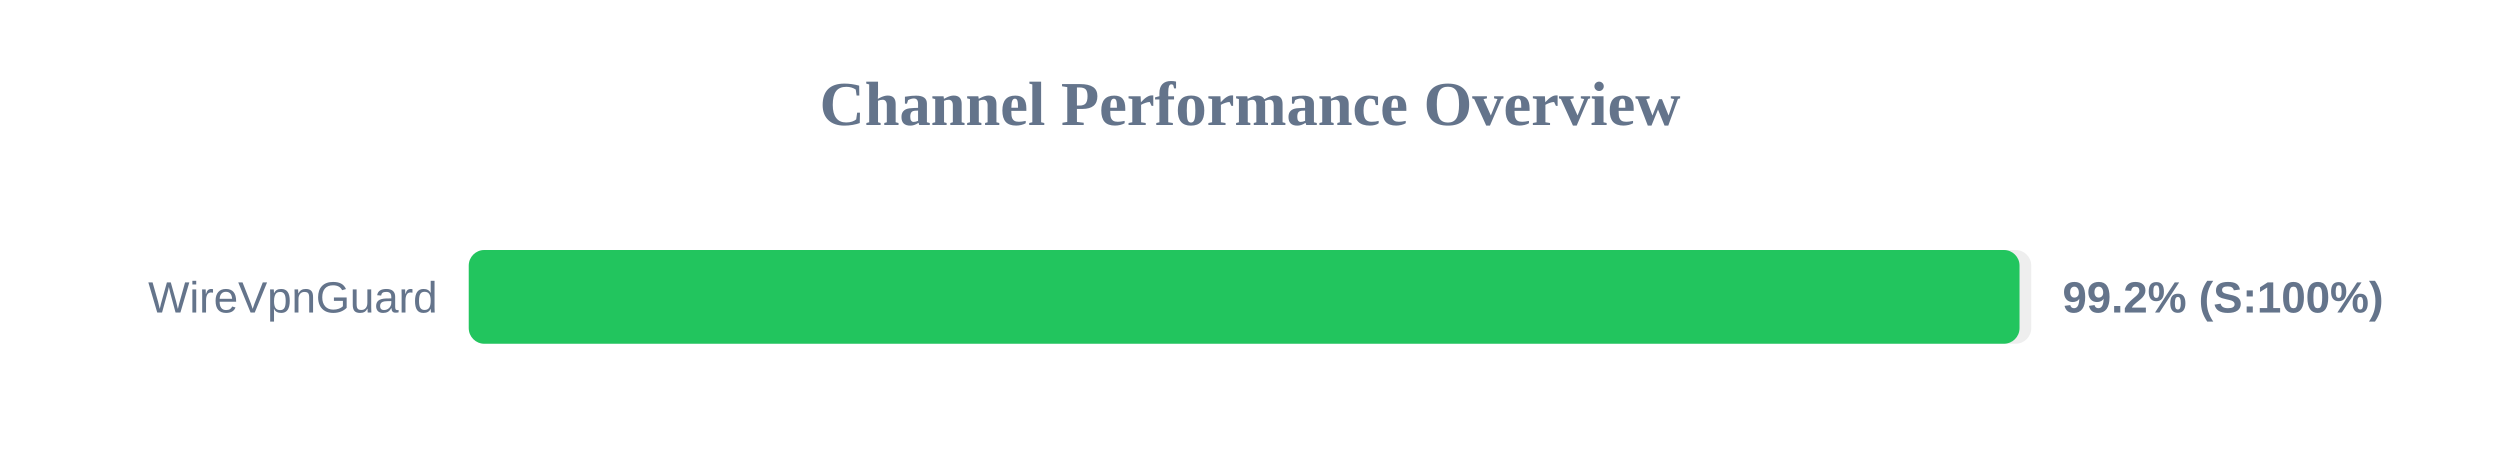
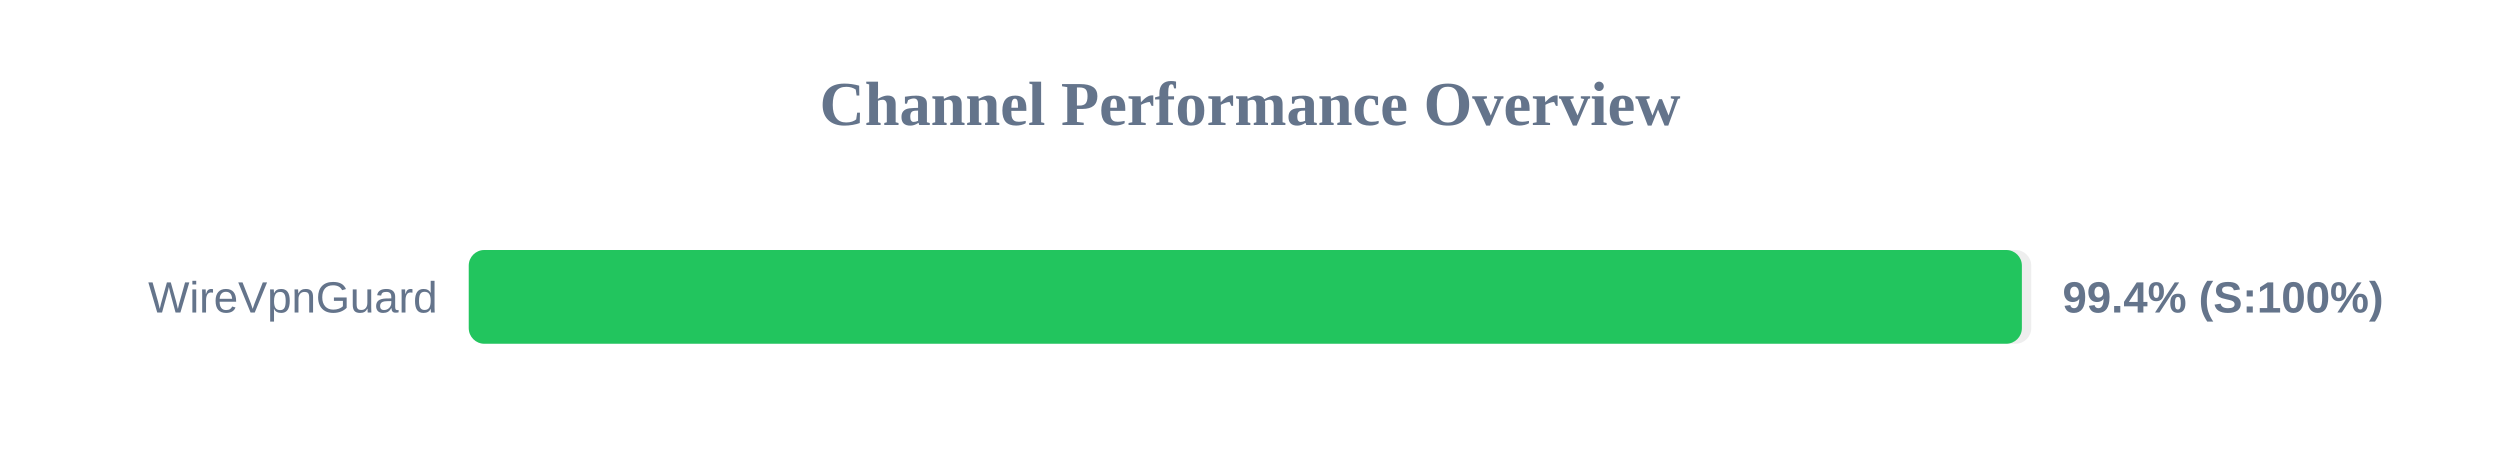
<svg xmlns="http://www.w3.org/2000/svg" width="800" height="150" version="1.1">
  <style>
        .row { font: 14px Arial; fill: #64748b; }
        .score { font: bold 14px Arial; fill: #64748b; }
    </style>
  <text x="400" y="40" text-anchor="middle" font-size="20px" font-weight="bold" fill="#64748b">Channel Performance Overview</text>
  <rect x="150" y="80" width="500" height="30" fill="#eee" rx="5" />
-   <rect x="150" y="80" width="496.25" height="30" fill="#22c55e" rx="5" />
+   <rect x="150" y="80" width="497.0" height="30" fill="#22c55e" rx="5" />
  <text x="140" y="100" text-anchor="end" class="row">WireVpnGuard</text>
-   <text x="660" y="100" text-anchor="start" class="score">99.2% (S:100%)</text>
+   <text x="660" y="100" text-anchor="start" class="score">99.4% (S:100%)</text>
</svg>
